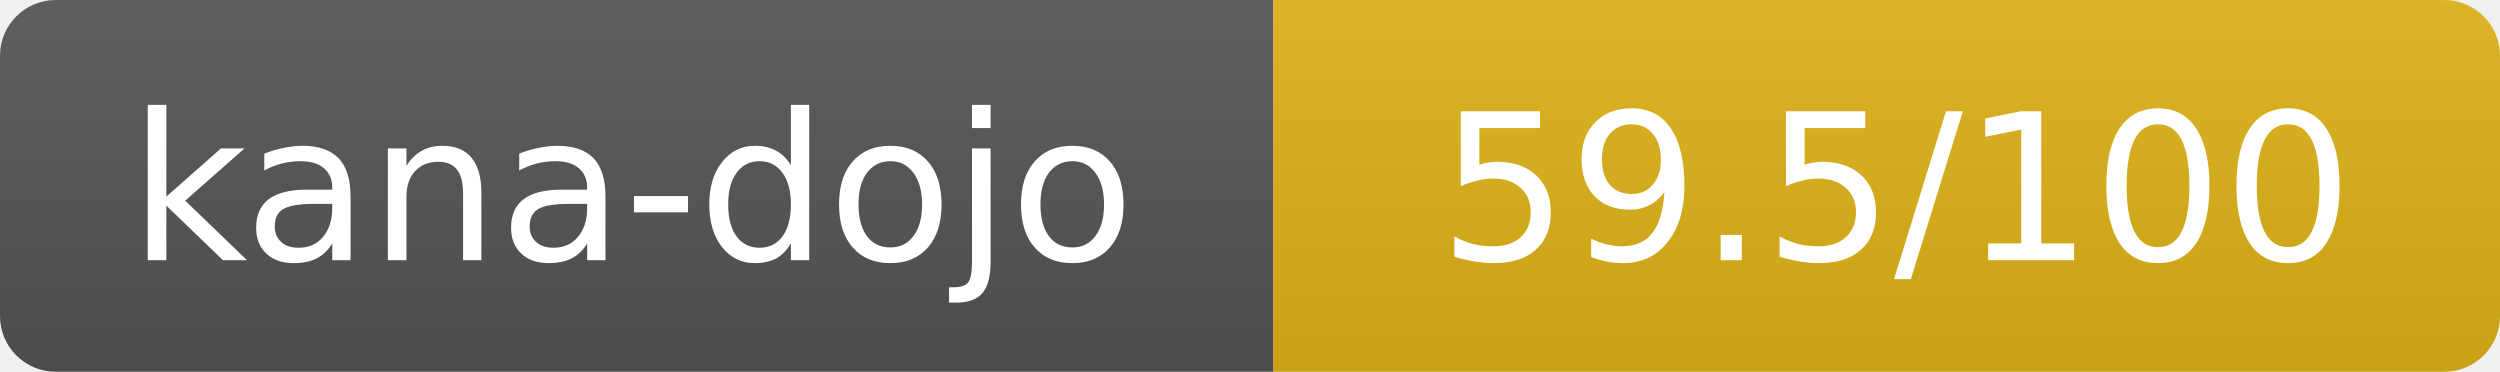
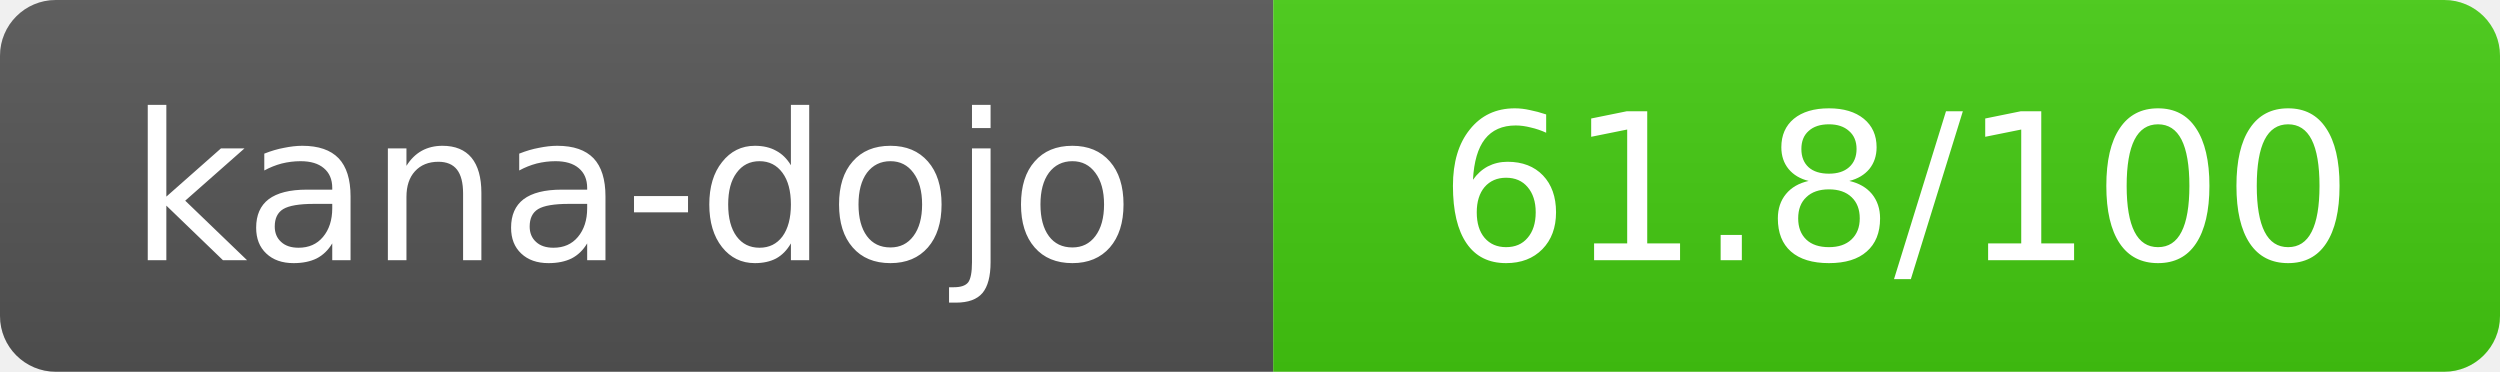
- <svg xmlns="http://www.w3.org/2000/svg" width="134.5" height="20" role="img" aria-label="kana-dojo: 59.5/100">
+ <svg xmlns="http://www.w3.org/2000/svg" width="134.5" height="20" role="img" aria-label="kana-dojo: 61.8/100">
  <linearGradient id="s" x2="0" y2="100%">
    <stop offset="0" stop-color="#bbb" stop-opacity=".1" />
    <stop offset="1" stop-opacity=".1" />
  </linearGradient>
  <clipPath id="r">
    <rect width="134.5" height="20" rx="3" fill="#fff" />
  </clipPath>
  <g clip-path="url(#r)">
    <rect width="68.5" height="20" fill="#555" />
-     <rect x="68.5" width="66" height="20" fill="#dfb317" />
+     <rect x="68.5" width="66" height="20" fill="#44cc11" />
    <rect width="134.5" height="20" fill="url(#s)" />
  </g>
  <g fill="#fff" text-anchor="middle" font-family="Verdana,Geneva,DejaVu Sans,sans-serif" text-rendering="geometricPrecision" font-size="11">
    <text x="34" y="14">kana-dojo</text>
-     <text x="102" y="14">59.5/100</text>
+     <text x="102" y="14">61.8/100</text>
  </g>
</svg>
